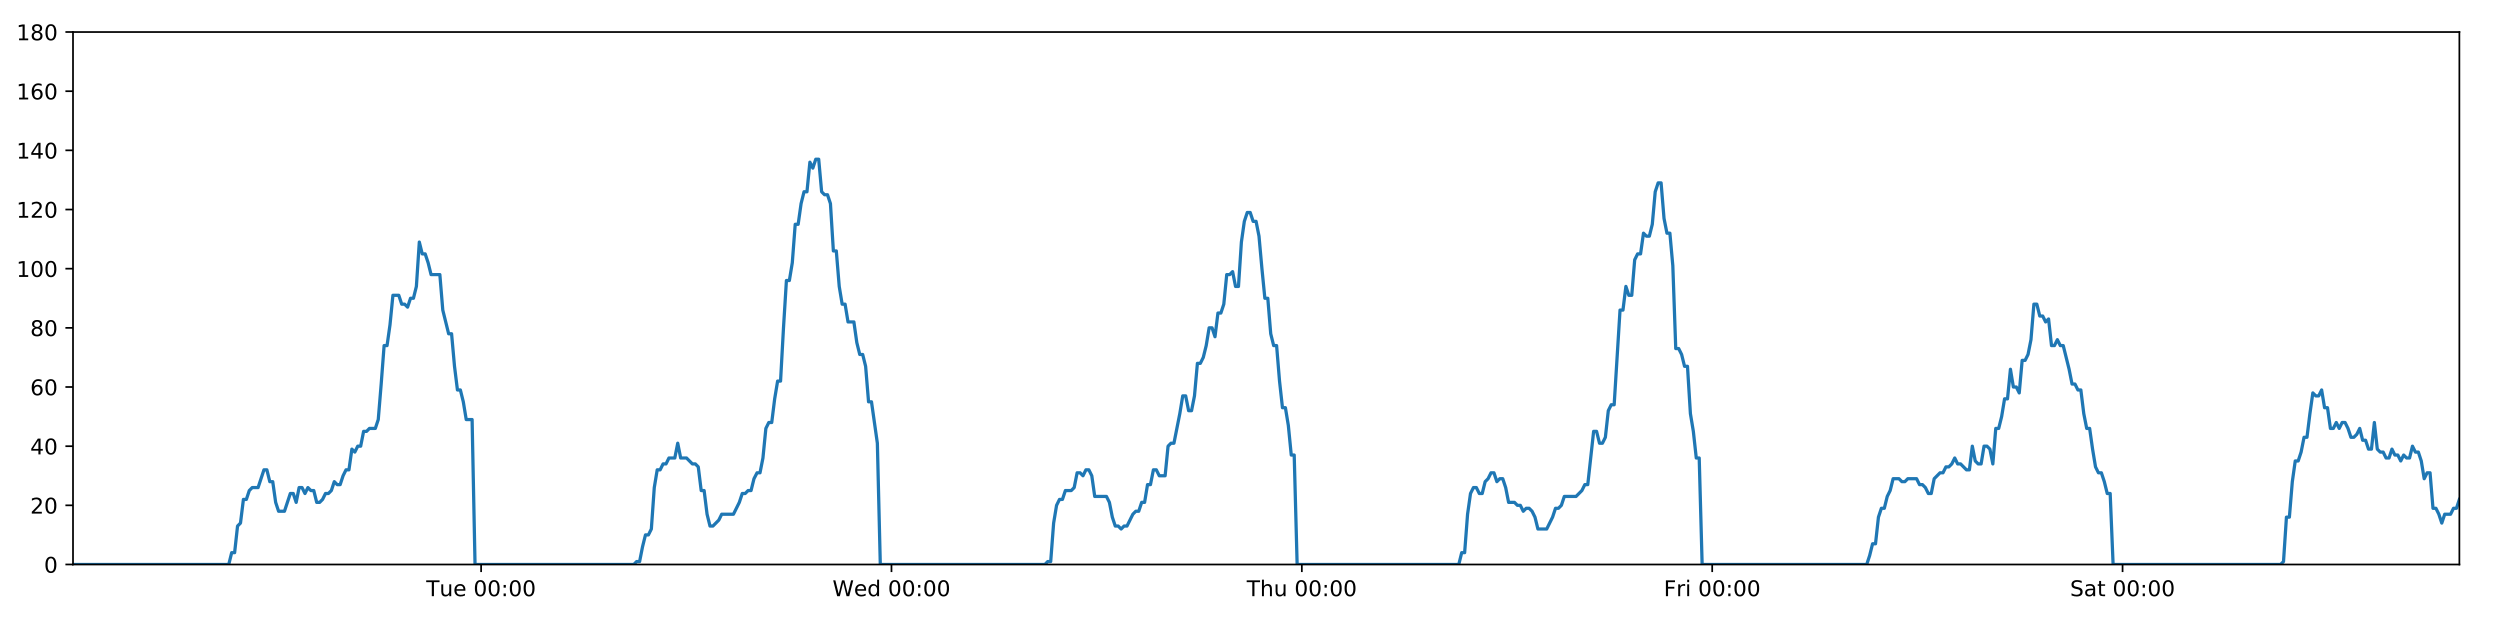
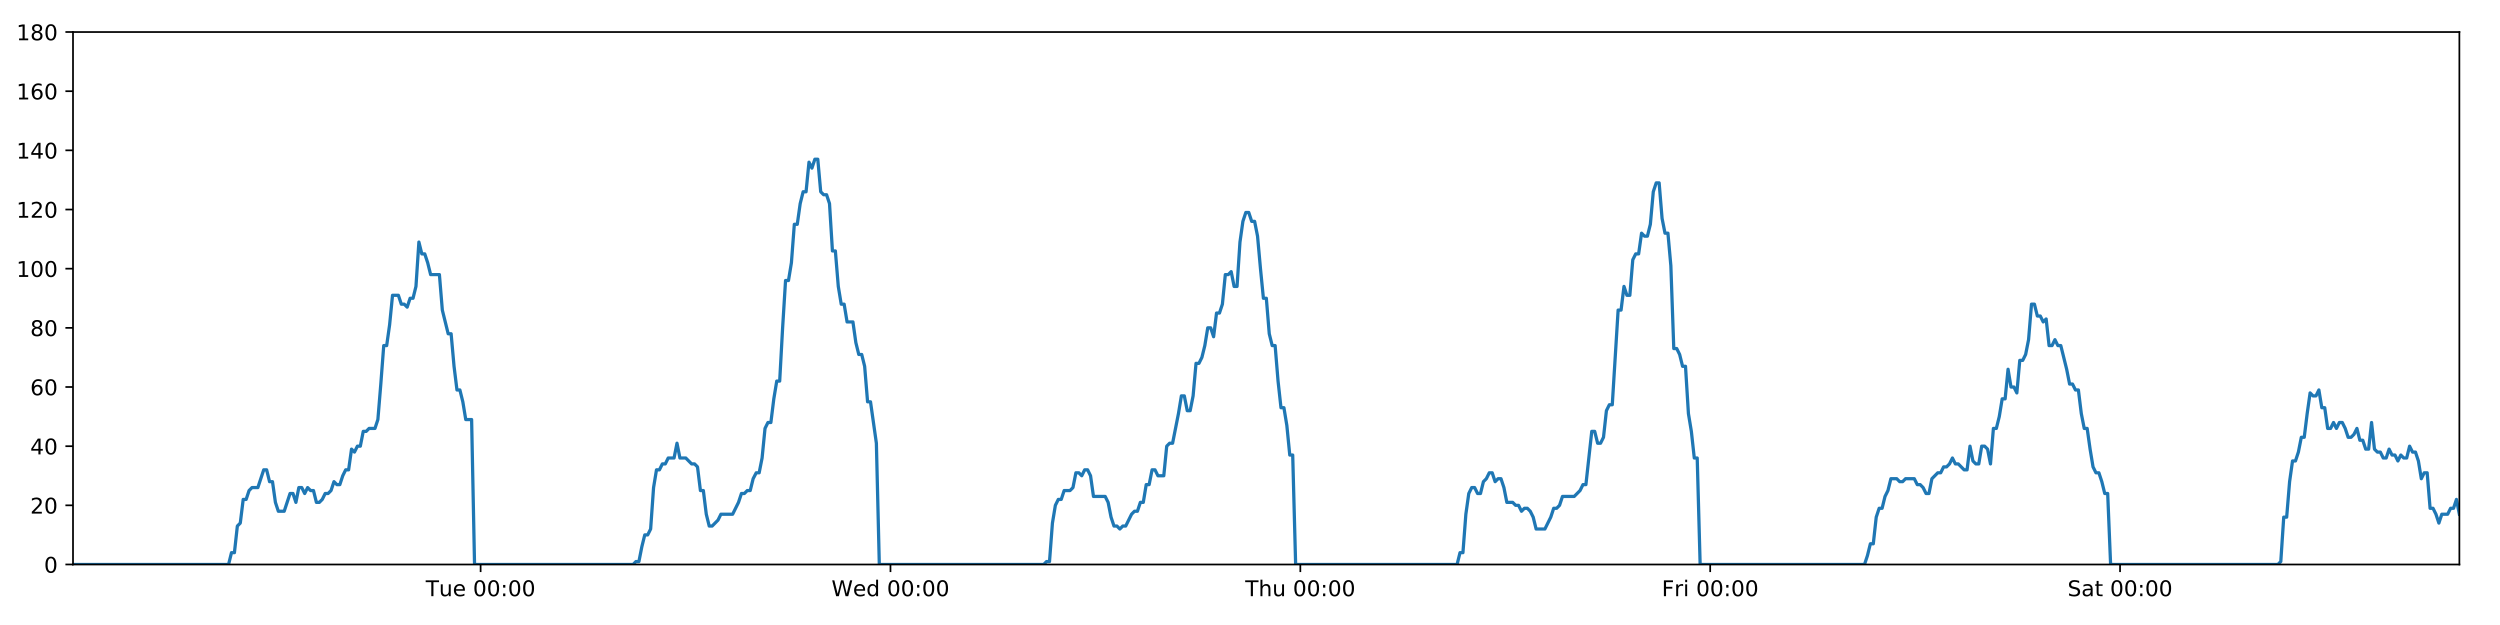
<svg xmlns="http://www.w3.org/2000/svg" xmlns:xlink="http://www.w3.org/1999/xlink" height="288pt" version="1.1" viewBox="0 0 1152 288" width="1152pt">
  <defs>
    <style type="text/css">
*{stroke-linecap:butt;stroke-linejoin:round;}
  </style>
  </defs>
  <g id="figure_1">
    <g id="patch_1">
      <path d="M 0 288  L 1152 288  L 1152 0  L 0 0  z " style="fill:#ffffff;" />
    </g>
    <g id="axes_1">
      <g id="patch_2">
        <path d="M 33.64 260.12  L 1133.28 260.12  L 1133.28 14.76  L 33.64 14.76  z " style="fill:#ffffff;" />
      </g>
      <g id="matplotlib.axis_1">
        <g id="xtick_1">
          <g id="line2d_1">
            <defs>
-               <path d="M 0 0  L 0 3.5  " id="ma8cadfa128" style="stroke:#000000;stroke-width:0.8;" />
-             </defs>
-             <g>
-               <use style="stroke:#000000;stroke-width:0.8;" x="221.697" xlink:href="#ma8cadfa128" y="260.12" />
+               <path d="M 0 0  L 0 3.5  " id="mba5a778d45" style="stroke:#000000;stroke-width:0.8;" />
+             </defs>
+             <g>
+               <use style="stroke:#000000;stroke-width:0.8;" x="221.467" xlink:href="#mba5a778d45" y="260.12" />
            </g>
          </g>
          <g id="text_1">
            <defs>
              <path d="M -0.297 72.906  L 61.375 72.906  L 61.375 64.594  L 35.5 64.594  L 35.5 0  L 25.594 0  L 25.594 64.594  L -0.297 64.594  z " id="DejaVuSans-84" />
              <path d="M 8.5 21.578  L 8.5 54.688  L 17.484 54.688  L 17.484 21.922  Q 17.484 14.156 20.5 10.266  Q 23.531 6.391 29.594 6.391  Q 36.859 6.391 41.078 11.031  Q 45.312 15.672 45.312 23.688  L 45.312 54.688  L 54.297 54.688  L 54.297 0  L 45.312 0  L 45.312 8.406  Q 42.047 3.422 37.719 1  Q 33.406 -1.422 27.688 -1.422  Q 18.266 -1.422 13.375 4.438  Q 8.5 10.297 8.5 21.578  z M 31.109 56  z " id="DejaVuSans-117" />
              <path d="M 56.203 29.594  L 56.203 25.203  L 14.891 25.203  Q 15.484 15.922 20.484 11.062  Q 25.484 6.203 34.422 6.203  Q 39.594 6.203 44.453 7.469  Q 49.312 8.734 54.109 11.281  L 54.109 2.781  Q 49.266 0.734 44.188 -0.344  Q 39.109 -1.422 33.891 -1.422  Q 20.797 -1.422 13.156 6.188  Q 5.516 13.812 5.516 26.812  Q 5.516 40.234 12.766 48.109  Q 20.016 56 32.328 56  Q 43.359 56 49.781 48.891  Q 56.203 41.797 56.203 29.594  z M 47.219 32.234  Q 47.125 39.594 43.094 43.984  Q 39.062 48.391 32.422 48.391  Q 24.906 48.391 20.391 44.141  Q 15.875 39.891 15.188 32.172  z " id="DejaVuSans-101" />
              <path id="DejaVuSans-32" />
              <path d="M 31.781 66.406  Q 24.172 66.406 20.328 58.906  Q 16.5 51.422 16.5 36.375  Q 16.5 21.391 20.328 13.891  Q 24.172 6.391 31.781 6.391  Q 39.453 6.391 43.281 13.891  Q 47.125 21.391 47.125 36.375  Q 47.125 51.422 43.281 58.906  Q 39.453 66.406 31.781 66.406  z M 31.781 74.219  Q 44.047 74.219 50.516 64.516  Q 56.984 54.828 56.984 36.375  Q 56.984 17.969 50.516 8.266  Q 44.047 -1.422 31.781 -1.422  Q 19.531 -1.422 13.062 8.266  Q 6.594 17.969 6.594 36.375  Q 6.594 54.828 13.062 64.516  Q 19.531 74.219 31.781 74.219  z " id="DejaVuSans-48" />
              <path d="M 11.719 12.406  L 22.016 12.406  L 22.016 0  L 11.719 0  z M 11.719 51.703  L 22.016 51.703  L 22.016 39.312  L 11.719 39.312  z " id="DejaVuSans-58" />
            </defs>
-             <g transform="translate(196.4113 274.7184)scale(0.1 -0.1)">
+             <g transform="translate(196.1808 274.7184)scale(0.1 -0.1)">
              <use xlink:href="#DejaVuSans-84" />
              <use x="60.85" xlink:href="#DejaVuSans-117" />
              <use x="124.229" xlink:href="#DejaVuSans-101" />
              <use x="185.752" xlink:href="#DejaVuSans-32" />
              <use x="217.539" xlink:href="#DejaVuSans-48" />
              <use x="281.162" xlink:href="#DejaVuSans-48" />
              <use x="344.785" xlink:href="#DejaVuSans-58" />
              <use x="378.477" xlink:href="#DejaVuSans-48" />
              <use x="442.1" xlink:href="#DejaVuSans-48" />
            </g>
          </g>
        </g>
        <g id="xtick_2">
          <g id="line2d_2">
            <g>
-               <use style="stroke:#000000;stroke-width:0.8;" x="410.792" xlink:href="#ma8cadfa128" y="260.12" />
+               <use style="stroke:#000000;stroke-width:0.8;" x="410.33" xlink:href="#mba5a778d45" y="260.12" />
            </g>
          </g>
          <g id="text_2">
            <defs>
              <path d="M 3.328 72.906  L 13.281 72.906  L 28.609 11.281  L 43.891 72.906  L 54.984 72.906  L 70.312 11.281  L 85.594 72.906  L 95.609 72.906  L 77.297 0  L 64.891 0  L 49.516 63.281  L 33.984 0  L 21.578 0  z " id="DejaVuSans-87" />
              <path d="M 45.406 46.391  L 45.406 75.984  L 54.391 75.984  L 54.391 0  L 45.406 0  L 45.406 8.203  Q 42.578 3.328 38.25 0.953  Q 33.938 -1.422 27.875 -1.422  Q 17.969 -1.422 11.734 6.484  Q 5.516 14.406 5.516 27.297  Q 5.516 40.188 11.734 48.094  Q 17.969 56 27.875 56  Q 33.938 56 38.25 53.625  Q 42.578 51.266 45.406 46.391  z M 14.797 27.297  Q 14.797 17.391 18.875 11.75  Q 22.953 6.109 30.078 6.109  Q 37.203 6.109 41.297 11.75  Q 45.406 17.391 45.406 27.297  Q 45.406 37.203 41.297 42.844  Q 37.203 48.484 30.078 48.484  Q 22.953 48.484 18.875 42.844  Q 14.797 37.203 14.797 27.297  z " id="DejaVuSans-100" />
            </defs>
-             <g transform="translate(383.6033 274.7184)scale(0.1 -0.1)">
+             <g transform="translate(383.141 274.7184)scale(0.1 -0.1)">
              <use xlink:href="#DejaVuSans-87" />
              <use x="98.799" xlink:href="#DejaVuSans-101" />
              <use x="160.322" xlink:href="#DejaVuSans-100" />
              <use x="223.799" xlink:href="#DejaVuSans-32" />
              <use x="255.586" xlink:href="#DejaVuSans-48" />
              <use x="319.209" xlink:href="#DejaVuSans-48" />
              <use x="382.832" xlink:href="#DejaVuSans-58" />
              <use x="416.523" xlink:href="#DejaVuSans-48" />
              <use x="480.146" xlink:href="#DejaVuSans-48" />
            </g>
          </g>
        </g>
        <g id="xtick_3">
          <g id="line2d_3">
            <g>
-               <use style="stroke:#000000;stroke-width:0.8;" x="599.887" xlink:href="#ma8cadfa128" y="260.12" />
+               <use style="stroke:#000000;stroke-width:0.8;" x="599.193" xlink:href="#mba5a778d45" y="260.12" />
            </g>
          </g>
          <g id="text_3">
            <defs>
              <path d="M 54.891 33.016  L 54.891 0  L 45.906 0  L 45.906 32.719  Q 45.906 40.484 42.875 44.328  Q 39.844 48.188 33.797 48.188  Q 26.516 48.188 22.312 43.547  Q 18.109 38.922 18.109 30.906  L 18.109 0  L 9.078 0  L 9.078 75.984  L 18.109 75.984  L 18.109 46.188  Q 21.344 51.125 25.703 53.562  Q 30.078 56 35.797 56  Q 45.219 56 50.047 50.172  Q 54.891 44.344 54.891 33.016  z " id="DejaVuSans-104" />
            </defs>
-             <g transform="translate(574.4976 274.7184)scale(0.1 -0.1)">
+             <g transform="translate(573.8035 274.7184)scale(0.1 -0.1)">
              <use xlink:href="#DejaVuSans-84" />
              <use x="61.084" xlink:href="#DejaVuSans-104" />
              <use x="124.463" xlink:href="#DejaVuSans-117" />
              <use x="187.842" xlink:href="#DejaVuSans-32" />
              <use x="219.629" xlink:href="#DejaVuSans-48" />
              <use x="283.252" xlink:href="#DejaVuSans-48" />
              <use x="346.875" xlink:href="#DejaVuSans-58" />
              <use x="380.566" xlink:href="#DejaVuSans-48" />
              <use x="444.189" xlink:href="#DejaVuSans-48" />
            </g>
          </g>
        </g>
        <g id="xtick_4">
          <g id="line2d_4">
            <g>
-               <use style="stroke:#000000;stroke-width:0.8;" x="788.983" xlink:href="#ma8cadfa128" y="260.12" />
+               <use style="stroke:#000000;stroke-width:0.8;" x="788.057" xlink:href="#mba5a778d45" y="260.12" />
            </g>
          </g>
          <g id="text_4">
            <defs>
              <path d="M 9.812 72.906  L 51.703 72.906  L 51.703 64.594  L 19.672 64.594  L 19.672 43.109  L 48.578 43.109  L 48.578 34.812  L 19.672 34.812  L 19.672 0  L 9.812 0  z " id="DejaVuSans-70" />
              <path d="M 41.109 46.297  Q 39.594 47.172 37.812 47.578  Q 36.031 48 33.891 48  Q 26.266 48 22.188 43.047  Q 18.109 38.094 18.109 28.812  L 18.109 0  L 9.078 0  L 9.078 54.688  L 18.109 54.688  L 18.109 46.188  Q 20.953 51.172 25.484 53.578  Q 30.031 56 36.531 56  Q 37.453 56 38.578 55.875  Q 39.703 55.766 41.062 55.516  z " id="DejaVuSans-114" />
              <path d="M 9.422 54.688  L 18.406 54.688  L 18.406 0  L 9.422 0  z M 9.422 75.984  L 18.406 75.984  L 18.406 64.594  L 9.422 64.594  z " id="DejaVuSans-105" />
            </defs>
-             <g transform="translate(766.6692 274.7184)scale(0.1 -0.1)">
+             <g transform="translate(765.7434 274.7184)scale(0.1 -0.1)">
              <use xlink:href="#DejaVuSans-70" />
              <use x="57.41" xlink:href="#DejaVuSans-114" />
              <use x="98.523" xlink:href="#DejaVuSans-105" />
              <use x="126.307" xlink:href="#DejaVuSans-32" />
              <use x="158.094" xlink:href="#DejaVuSans-48" />
              <use x="221.717" xlink:href="#DejaVuSans-48" />
              <use x="285.34" xlink:href="#DejaVuSans-58" />
              <use x="319.031" xlink:href="#DejaVuSans-48" />
              <use x="382.654" xlink:href="#DejaVuSans-48" />
            </g>
          </g>
        </g>
        <g id="xtick_5">
          <g id="line2d_5">
            <g>
-               <use style="stroke:#000000;stroke-width:0.8;" x="978.078" xlink:href="#ma8cadfa128" y="260.12" />
+               <use style="stroke:#000000;stroke-width:0.8;" x="976.92" xlink:href="#mba5a778d45" y="260.12" />
            </g>
          </g>
          <g id="text_5">
            <defs>
              <path d="M 53.516 70.516  L 53.516 60.891  Q 47.906 63.578 42.922 64.891  Q 37.938 66.219 33.297 66.219  Q 25.25 66.219 20.875 63.094  Q 16.5 59.969 16.5 54.203  Q 16.5 49.359 19.406 46.891  Q 22.312 44.438 30.422 42.922  L 36.375 41.703  Q 47.406 39.594 52.656 34.297  Q 57.906 29 57.906 20.125  Q 57.906 9.516 50.797 4.047  Q 43.703 -1.422 29.984 -1.422  Q 24.812 -1.422 18.969 -0.25  Q 13.141 0.922 6.891 3.219  L 6.891 13.375  Q 12.891 10.016 18.656 8.297  Q 24.422 6.594 29.984 6.594  Q 38.422 6.594 43.016 9.906  Q 47.609 13.234 47.609 19.391  Q 47.609 24.75 44.312 27.781  Q 41.016 30.812 33.5 32.328  L 27.484 33.5  Q 16.453 35.688 11.516 40.375  Q 6.594 45.062 6.594 53.422  Q 6.594 63.094 13.406 68.656  Q 20.219 74.219 32.172 74.219  Q 37.312 74.219 42.625 73.281  Q 47.953 72.359 53.516 70.516  z " id="DejaVuSans-83" />
              <path d="M 34.281 27.484  Q 23.391 27.484 19.188 25  Q 14.984 22.516 14.984 16.5  Q 14.984 11.719 18.141 8.906  Q 21.297 6.109 26.703 6.109  Q 34.188 6.109 38.703 11.406  Q 43.219 16.703 43.219 25.484  L 43.219 27.484  z M 52.203 31.203  L 52.203 0  L 43.219 0  L 43.219 8.297  Q 40.141 3.328 35.547 0.953  Q 30.953 -1.422 24.312 -1.422  Q 15.922 -1.422 10.953 3.297  Q 6 8.016 6 15.922  Q 6 25.141 12.172 29.828  Q 18.359 34.516 30.609 34.516  L 43.219 34.516  L 43.219 35.406  Q 43.219 41.609 39.141 45  Q 35.062 48.391 27.688 48.391  Q 23 48.391 18.547 47.266  Q 14.109 46.141 10.016 43.891  L 10.016 52.203  Q 14.938 54.109 19.578 55.047  Q 24.219 56 28.609 56  Q 40.484 56 46.344 49.844  Q 52.203 43.703 52.203 31.203  z " id="DejaVuSans-97" />
              <path d="M 18.312 70.219  L 18.312 54.688  L 36.812 54.688  L 36.812 47.703  L 18.312 47.703  L 18.312 18.016  Q 18.312 11.328 20.141 9.422  Q 21.969 7.516 27.594 7.516  L 36.812 7.516  L 36.812 0  L 27.594 0  Q 17.188 0 13.234 3.875  Q 9.281 7.766 9.281 18.016  L 9.281 47.703  L 2.688 47.703  L 2.688 54.688  L 9.281 54.688  L 9.281 70.219  z " id="DejaVuSans-116" />
            </defs>
-             <g transform="translate(953.8807 274.7184)scale(0.1 -0.1)">
+             <g transform="translate(952.7231 274.7184)scale(0.1 -0.1)">
              <use xlink:href="#DejaVuSans-83" />
              <use x="63.477" xlink:href="#DejaVuSans-97" />
              <use x="124.756" xlink:href="#DejaVuSans-116" />
              <use x="163.965" xlink:href="#DejaVuSans-32" />
              <use x="195.752" xlink:href="#DejaVuSans-48" />
              <use x="259.375" xlink:href="#DejaVuSans-48" />
              <use x="322.998" xlink:href="#DejaVuSans-58" />
              <use x="356.689" xlink:href="#DejaVuSans-48" />
              <use x="420.312" xlink:href="#DejaVuSans-48" />
            </g>
          </g>
        </g>
      </g>
      <g id="matplotlib.axis_2">
        <g id="ytick_1">
          <g id="line2d_6">
            <defs>
-               <path d="M 0 0  L -3.5 0  " id="m685b042a64" style="stroke:#000000;stroke-width:0.8;" />
-             </defs>
-             <g>
-               <use style="stroke:#000000;stroke-width:0.8;" x="33.64" xlink:href="#m685b042a64" y="260.12" />
+               <path d="M 0 0  L -3.5 0  " id="m0530fbfa2e" style="stroke:#000000;stroke-width:0.8;" />
+             </defs>
+             <g>
+               <use style="stroke:#000000;stroke-width:0.8;" x="33.64" xlink:href="#m0530fbfa2e" y="260.12" />
            </g>
          </g>
          <g id="text_6">
            <g transform="translate(20.2775 263.9192)scale(0.1 -0.1)">
              <use xlink:href="#DejaVuSans-48" />
            </g>
          </g>
        </g>
        <g id="ytick_2">
          <g id="line2d_7">
            <g>
-               <use style="stroke:#000000;stroke-width:0.8;" x="33.64" xlink:href="#m685b042a64" y="232.858" />
+               <use style="stroke:#000000;stroke-width:0.8;" x="33.64" xlink:href="#m0530fbfa2e" y="232.858" />
            </g>
          </g>
          <g id="text_7">
            <defs>
              <path d="M 19.188 8.297  L 53.609 8.297  L 53.609 0  L 7.328 0  L 7.328 8.297  Q 12.938 14.109 22.625 23.891  Q 32.328 33.688 34.812 36.531  Q 39.547 41.844 41.422 45.531  Q 43.312 49.219 43.312 52.781  Q 43.312 58.594 39.234 62.25  Q 35.156 65.922 28.609 65.922  Q 23.969 65.922 18.812 64.312  Q 13.672 62.703 7.812 59.422  L 7.812 69.391  Q 13.766 71.781 18.938 73  Q 24.125 74.219 28.422 74.219  Q 39.75 74.219 46.484 68.547  Q 53.219 62.891 53.219 53.422  Q 53.219 48.922 51.531 44.891  Q 49.859 40.875 45.406 35.406  Q 44.188 33.984 37.641 27.219  Q 31.109 20.453 19.188 8.297  z " id="DejaVuSans-50" />
            </defs>
            <g transform="translate(13.915 236.657)scale(0.1 -0.1)">
              <use xlink:href="#DejaVuSans-50" />
              <use x="63.623" xlink:href="#DejaVuSans-48" />
            </g>
          </g>
        </g>
        <g id="ytick_3">
          <g id="line2d_8">
            <g>
-               <use style="stroke:#000000;stroke-width:0.8;" x="33.64" xlink:href="#m685b042a64" y="205.596" />
+               <use style="stroke:#000000;stroke-width:0.8;" x="33.64" xlink:href="#m0530fbfa2e" y="205.596" />
            </g>
          </g>
          <g id="text_8">
            <defs>
              <path d="M 37.797 64.312  L 12.891 25.391  L 37.797 25.391  z M 35.203 72.906  L 47.609 72.906  L 47.609 25.391  L 58.016 25.391  L 58.016 17.188  L 47.609 17.188  L 47.609 0  L 37.797 0  L 37.797 17.188  L 4.891 17.188  L 4.891 26.703  z " id="DejaVuSans-52" />
            </defs>
            <g transform="translate(13.915 209.3948)scale(0.1 -0.1)">
              <use xlink:href="#DejaVuSans-52" />
              <use x="63.623" xlink:href="#DejaVuSans-48" />
            </g>
          </g>
        </g>
        <g id="ytick_4">
          <g id="line2d_9">
            <g>
-               <use style="stroke:#000000;stroke-width:0.8;" x="33.64" xlink:href="#m685b042a64" y="178.333" />
+               <use style="stroke:#000000;stroke-width:0.8;" x="33.64" xlink:href="#m0530fbfa2e" y="178.333" />
            </g>
          </g>
          <g id="text_9">
            <defs>
              <path d="M 33.016 40.375  Q 26.375 40.375 22.484 35.828  Q 18.609 31.297 18.609 23.391  Q 18.609 15.531 22.484 10.953  Q 26.375 6.391 33.016 6.391  Q 39.656 6.391 43.531 10.953  Q 47.406 15.531 47.406 23.391  Q 47.406 31.297 43.531 35.828  Q 39.656 40.375 33.016 40.375  z M 52.594 71.297  L 52.594 62.312  Q 48.875 64.062 45.094 64.984  Q 41.312 65.922 37.594 65.922  Q 27.828 65.922 22.672 59.328  Q 17.531 52.734 16.797 39.406  Q 19.672 43.656 24.016 45.922  Q 28.375 48.188 33.594 48.188  Q 44.578 48.188 50.953 41.516  Q 57.328 34.859 57.328 23.391  Q 57.328 12.156 50.688 5.359  Q 44.047 -1.422 33.016 -1.422  Q 20.359 -1.422 13.672 8.266  Q 6.984 17.969 6.984 36.375  Q 6.984 53.656 15.188 63.938  Q 23.391 74.219 37.203 74.219  Q 40.922 74.219 44.703 73.484  Q 48.484 72.75 52.594 71.297  z " id="DejaVuSans-54" />
            </defs>
            <g transform="translate(13.915 182.1326)scale(0.1 -0.1)">
              <use xlink:href="#DejaVuSans-54" />
              <use x="63.623" xlink:href="#DejaVuSans-48" />
            </g>
          </g>
        </g>
        <g id="ytick_5">
          <g id="line2d_10">
            <g>
-               <use style="stroke:#000000;stroke-width:0.8;" x="33.64" xlink:href="#m685b042a64" y="151.071" />
+               <use style="stroke:#000000;stroke-width:0.8;" x="33.64" xlink:href="#m0530fbfa2e" y="151.071" />
            </g>
          </g>
          <g id="text_10">
            <defs>
              <path d="M 31.781 34.625  Q 24.75 34.625 20.719 30.859  Q 16.703 27.094 16.703 20.516  Q 16.703 13.922 20.719 10.156  Q 24.75 6.391 31.781 6.391  Q 38.812 6.391 42.859 10.172  Q 46.922 13.969 46.922 20.516  Q 46.922 27.094 42.891 30.859  Q 38.875 34.625 31.781 34.625  z M 21.922 38.812  Q 15.578 40.375 12.031 44.719  Q 8.5 49.078 8.5 55.328  Q 8.5 64.062 14.719 69.141  Q 20.953 74.219 31.781 74.219  Q 42.672 74.219 48.875 69.141  Q 55.078 64.062 55.078 55.328  Q 55.078 49.078 51.531 44.719  Q 48 40.375 41.703 38.812  Q 48.828 37.156 52.797 32.312  Q 56.781 27.484 56.781 20.516  Q 56.781 9.906 50.312 4.234  Q 43.844 -1.422 31.781 -1.422  Q 19.734 -1.422 13.25 4.234  Q 6.781 9.906 6.781 20.516  Q 6.781 27.484 10.781 32.312  Q 14.797 37.156 21.922 38.812  z M 18.312 54.391  Q 18.312 48.734 21.844 45.562  Q 25.391 42.391 31.781 42.391  Q 38.141 42.391 41.719 45.562  Q 45.312 48.734 45.312 54.391  Q 45.312 60.062 41.719 63.234  Q 38.141 66.406 31.781 66.406  Q 25.391 66.406 21.844 63.234  Q 18.312 60.062 18.312 54.391  z " id="DejaVuSans-56" />
            </defs>
            <g transform="translate(13.915 154.8703)scale(0.1 -0.1)">
              <use xlink:href="#DejaVuSans-56" />
              <use x="63.623" xlink:href="#DejaVuSans-48" />
            </g>
          </g>
        </g>
        <g id="ytick_6">
          <g id="line2d_11">
            <g>
-               <use style="stroke:#000000;stroke-width:0.8;" x="33.64" xlink:href="#m685b042a64" y="123.809" />
+               <use style="stroke:#000000;stroke-width:0.8;" x="33.64" xlink:href="#m0530fbfa2e" y="123.809" />
            </g>
          </g>
          <g id="text_11">
            <defs>
              <path d="M 12.406 8.297  L 28.516 8.297  L 28.516 63.922  L 10.984 60.406  L 10.984 69.391  L 28.422 72.906  L 38.281 72.906  L 38.281 8.297  L 54.391 8.297  L 54.391 0  L 12.406 0  z " id="DejaVuSans-49" />
            </defs>
            <g transform="translate(7.5525 127.6081)scale(0.1 -0.1)">
              <use xlink:href="#DejaVuSans-49" />
              <use x="63.623" xlink:href="#DejaVuSans-48" />
              <use x="127.246" xlink:href="#DejaVuSans-48" />
            </g>
          </g>
        </g>
        <g id="ytick_7">
          <g id="line2d_12">
            <g>
-               <use style="stroke:#000000;stroke-width:0.8;" x="33.64" xlink:href="#m685b042a64" y="96.547" />
+               <use style="stroke:#000000;stroke-width:0.8;" x="33.64" xlink:href="#m0530fbfa2e" y="96.547" />
            </g>
          </g>
          <g id="text_12">
            <g transform="translate(7.5525 100.3459)scale(0.1 -0.1)">
              <use xlink:href="#DejaVuSans-49" />
              <use x="63.623" xlink:href="#DejaVuSans-50" />
              <use x="127.246" xlink:href="#DejaVuSans-48" />
            </g>
          </g>
        </g>
        <g id="ytick_8">
          <g id="line2d_13">
            <g>
-               <use style="stroke:#000000;stroke-width:0.8;" x="33.64" xlink:href="#m685b042a64" y="69.284" />
+               <use style="stroke:#000000;stroke-width:0.8;" x="33.64" xlink:href="#m0530fbfa2e" y="69.284" />
            </g>
          </g>
          <g id="text_13">
            <g transform="translate(7.5525 73.08366)scale(0.1 -0.1)">
              <use xlink:href="#DejaVuSans-49" />
              <use x="63.623" xlink:href="#DejaVuSans-52" />
              <use x="127.246" xlink:href="#DejaVuSans-48" />
            </g>
          </g>
        </g>
        <g id="ytick_9">
          <g id="line2d_14">
            <g>
-               <use style="stroke:#000000;stroke-width:0.8;" x="33.64" xlink:href="#m685b042a64" y="42.022" />
+               <use style="stroke:#000000;stroke-width:0.8;" x="33.64" xlink:href="#m0530fbfa2e" y="42.022" />
            </g>
          </g>
          <g id="text_14">
            <g transform="translate(7.5525 45.82144)scale(0.1 -0.1)">
              <use xlink:href="#DejaVuSans-49" />
              <use x="63.623" xlink:href="#DejaVuSans-54" />
              <use x="127.246" xlink:href="#DejaVuSans-48" />
            </g>
          </g>
        </g>
        <g id="ytick_10">
          <g id="line2d_15">
            <g>
-               <use style="stroke:#000000;stroke-width:0.8;" x="33.64" xlink:href="#m685b042a64" y="14.76" />
+               <use style="stroke:#000000;stroke-width:0.8;" x="33.64" xlink:href="#m0530fbfa2e" y="14.76" />
            </g>
          </g>
          <g id="text_15">
            <g transform="translate(7.5525 18.55922)scale(0.1 -0.1)">
              <use xlink:href="#DejaVuSans-49" />
              <use x="63.623" xlink:href="#DejaVuSans-56" />
              <use x="127.246" xlink:href="#DejaVuSans-48" />
            </g>
          </g>
        </g>
      </g>
      <g id="line2d_16">
-         <path clip-path="url(#peecb499584)" d="M 33.64 260.12  L 105.409 260.12  L 106.76 254.668  L 108.111 254.668  L 109.464 242.4  L 110.814 241.036  L 112.164 230.132  L 113.518 230.132  L 114.873 226.042  L 116.223 224.679  L 118.924 224.679  L 121.624 216.5  L 122.974 216.5  L 124.324 221.953  L 125.674 221.953  L 127.024 231.495  L 128.375 235.584  L 131.076 235.584  L 133.779 227.405  L 135.129 227.405  L 136.479 231.495  L 137.83 224.679  L 139.179 224.679  L 140.529 227.405  L 141.884 224.679  L 143.235 226.042  L 144.586 226.042  L 145.936 231.495  L 147.286 231.495  L 148.636 230.132  L 149.985 227.405  L 151.335 227.405  L 152.687 226.042  L 154.039 221.953  L 155.39 223.316  L 156.743 223.316  L 158.094 219.227  L 159.444 216.5  L 160.794 216.5  L 162.145 206.959  L 163.495 208.322  L 164.846 205.596  L 166.197 205.596  L 167.547 198.78  L 168.898 198.78  L 170.248 197.417  L 172.95 197.417  L 174.3 193.328  L 175.65 176.97  L 177 159.25  L 178.352 159.25  L 179.705 149.708  L 181.057 136.077  L 183.76 136.077  L 185.111 140.166  L 186.461 140.166  L 187.813 141.529  L 189.164 137.44  L 190.514 137.44  L 191.867 131.988  L 193.222 111.541  L 194.573 116.993  L 195.926 116.993  L 197.278 121.083  L 198.632 126.535  L 202.683 126.535  L 204.033 142.892  L 206.733 153.797  L 208.086 153.797  L 209.436 168.792  L 210.787 179.696  L 212.137 179.696  L 213.488 185.149  L 214.839 193.328  L 217.543 193.328  L 218.894 260.12  L 292.046 260.12  L 293.375 258.757  L 294.729 258.757  L 296.08 251.941  L 297.43 246.489  L 298.783 246.489  L 300.139 243.763  L 301.49 224.679  L 302.842 216.5  L 304.193 216.5  L 305.544 213.774  L 306.894 213.774  L 308.245 211.048  L 310.947 211.048  L 312.299 204.232  L 313.65 211.048  L 316.351 211.048  L 319.054 213.774  L 320.408 213.774  L 321.759 215.137  L 323.11 226.042  L 324.461 226.042  L 325.812 236.947  L 327.164 242.4  L 328.514 242.4  L 331.215 239.673  L 332.567 236.947  L 337.974 236.947  L 340.678 231.495  L 342.03 227.405  L 343.381 227.405  L 344.733 226.042  L 346.083 226.042  L 347.434 220.59  L 348.855 217.864  L 350.208 217.864  L 351.559 211.048  L 352.91 197.417  L 354.261 194.691  L 355.614 194.691  L 356.969 183.786  L 358.324 175.607  L 359.677 175.607  L 361.031 151.071  L 362.384 129.261  L 363.736 129.261  L 365.087 121.083  L 366.437 103.362  L 367.788 103.362  L 369.14 93.82  L 370.496 88.368  L 371.847 88.368  L 373.197 74.737  L 374.55 77.463  L 375.905 73.374  L 377.255 73.374  L 378.607 88.368  L 379.959 89.731  L 381.31 89.731  L 382.663 93.82  L 384.014 115.63  L 385.366 115.63  L 386.717 131.988  L 388.067 140.166  L 389.418 140.166  L 390.768 148.345  L 393.468 148.345  L 394.821 157.887  L 396.172 163.339  L 397.525 163.339  L 398.875 168.792  L 400.228 185.149  L 401.578 185.149  L 404.288 204.232  L 405.641 260.12  L 481.481 260.12  L 482.81 258.757  L 484.161 258.757  L 485.513 241.036  L 486.866 232.858  L 488.218 230.132  L 489.569 230.132  L 490.927 226.042  L 493.631 226.042  L 494.985 224.679  L 496.337 217.864  L 497.688 217.864  L 499.039 219.227  L 500.393 216.5  L 501.746 216.5  L 503.097 219.227  L 504.448 228.768  L 509.86 228.768  L 511.211 231.495  L 512.561 238.31  L 513.914 242.4  L 515.268 242.4  L 516.619 243.763  L 517.972 242.4  L 519.322 242.4  L 522.026 236.947  L 523.377 235.584  L 524.727 235.584  L 526.079 231.495  L 527.43 231.495  L 528.781 223.316  L 530.132 223.316  L 531.483 216.5  L 532.834 216.5  L 534.187 219.227  L 536.888 219.227  L 538.241 205.596  L 539.594 204.232  L 540.949 204.232  L 543.655 190.601  L 545.005 182.423  L 546.362 182.423  L 547.713 189.238  L 549.063 189.238  L 550.413 182.423  L 551.764 167.428  L 553.115 167.428  L 554.47 164.702  L 555.82 159.25  L 557.171 151.071  L 558.521 151.071  L 559.871 155.16  L 561.224 144.256  L 562.576 144.256  L 563.928 140.166  L 565.279 126.535  L 566.632 126.535  L 567.983 125.172  L 569.336 131.988  L 570.686 131.988  L 572.037 111.541  L 573.388 101.999  L 574.74 97.91  L 576.091 97.91  L 577.441 101.999  L 578.792 101.999  L 580.144 108.815  L 581.497 123.809  L 582.847 137.44  L 584.199 137.44  L 585.551 153.797  L 586.905 159.25  L 588.255 159.25  L 589.606 175.607  L 590.959 187.875  L 592.313 187.875  L 593.663 196.054  L 595.014 209.685  L 596.367 209.685  L 597.72 260.12  L 672.204 260.12  L 673.555 254.668  L 674.905 254.668  L 676.256 236.947  L 677.607 227.405  L 678.957 224.679  L 680.307 224.679  L 681.658 227.405  L 683.008 227.405  L 684.357 221.953  L 685.708 220.59  L 687.061 217.864  L 688.412 217.864  L 689.763 221.953  L 691.113 220.59  L 692.464 220.59  L 693.813 224.679  L 695.163 231.495  L 697.869 231.495  L 699.22 232.858  L 700.57 232.858  L 701.921 235.584  L 703.272 234.221  L 704.622 234.221  L 705.972 235.584  L 707.322 238.31  L 708.673 243.763  L 712.723 243.763  L 715.425 238.31  L 716.778 234.221  L 718.129 234.221  L 719.479 232.858  L 720.83 228.768  L 726.236 228.768  L 728.939 226.042  L 730.29 223.316  L 731.641 223.316  L 734.345 198.78  L 735.697 198.78  L 737.049 204.232  L 738.401 204.232  L 739.754 201.506  L 741.105 189.238  L 742.456 186.512  L 743.806 186.512  L 746.508 142.892  L 747.86 142.892  L 749.211 131.988  L 750.563 136.077  L 751.914 136.077  L 753.265 119.72  L 754.616 116.993  L 755.967 116.993  L 757.318 107.452  L 758.671 108.815  L 760.022 108.815  L 761.373 103.362  L 762.724 88.368  L 764.077 84.279  L 765.429 84.279  L 766.78 100.636  L 768.131 107.452  L 769.482 107.452  L 770.833 122.446  L 772.184 160.613  L 773.535 160.613  L 774.887 163.339  L 776.238 168.792  L 777.589 168.792  L 778.94 190.601  L 780.291 198.78  L 781.643 211.048  L 782.994 211.048  L 784.345 260.12  L 860.178 260.12  L 861.529 256.031  L 862.881 250.578  L 864.232 250.578  L 865.584 238.31  L 866.937 234.221  L 868.291 234.221  L 869.642 228.768  L 870.993 226.042  L 872.346 220.59  L 875.053 220.59  L 876.407 221.953  L 877.757 221.953  L 879.107 220.59  L 883.162 220.59  L 884.512 223.316  L 885.863 223.316  L 887.215 224.679  L 888.566 227.405  L 889.919 227.405  L 891.27 220.59  L 893.974 217.864  L 895.327 217.864  L 896.682 215.137  L 898.037 215.137  L 899.39 213.774  L 900.741 211.048  L 902.093 213.774  L 903.444 213.774  L 906.145 216.5  L 907.495 216.5  L 908.845 205.596  L 910.195 212.411  L 911.545 213.774  L 912.895 213.774  L 914.245 205.596  L 915.598 205.596  L 916.948 206.959  L 918.298 213.774  L 919.648 197.417  L 921 197.417  L 922.353 191.964  L 923.703 183.786  L 925.057 183.786  L 926.407 170.155  L 927.757 178.333  L 929.111 178.333  L 930.461 181.06  L 931.812 166.065  L 933.162 166.065  L 934.516 163.339  L 935.869 156.524  L 937.221 140.166  L 938.572 140.166  L 939.922 145.619  L 941.276 145.619  L 942.627 148.345  L 943.981 146.982  L 945.334 159.25  L 946.687 159.25  L 948.038 156.524  L 949.391 159.25  L 950.741 159.25  L 953.446 170.155  L 954.797 176.97  L 956.149 176.97  L 957.5 179.696  L 958.852 179.696  L 960.202 190.601  L 961.552 197.417  L 962.905 197.417  L 964.256 206.959  L 965.61 215.137  L 966.961 217.864  L 968.314 217.864  L 969.666 221.953  L 971.016 227.405  L 972.369 227.405  L 973.719 260.12  L 1050.89 260.12  L 1052.241 258.757  L 1053.593 238.31  L 1054.946 238.31  L 1056.299 221.953  L 1057.649 212.411  L 1059.002 212.411  L 1060.351 208.322  L 1061.704 201.506  L 1063.054 201.506  L 1064.406 190.601  L 1065.759 181.06  L 1067.11 182.423  L 1068.46 182.423  L 1069.81 179.696  L 1071.159 187.875  L 1072.51 187.875  L 1073.859 197.417  L 1075.21 197.417  L 1076.559 194.691  L 1077.909 197.417  L 1079.259 194.691  L 1080.609 194.691  L 1081.959 197.417  L 1083.309 201.506  L 1084.658 201.506  L 1086.008 200.143  L 1087.361 197.417  L 1088.711 202.869  L 1090.061 202.869  L 1091.41 206.959  L 1092.76 206.959  L 1094.109 194.691  L 1095.459 206.959  L 1096.81 208.322  L 1098.16 208.322  L 1099.509 211.048  L 1100.859 211.048  L 1102.208 206.959  L 1103.561 209.685  L 1104.91 209.685  L 1106.263 212.411  L 1107.614 209.685  L 1108.964 211.048  L 1110.316 211.048  L 1111.666 205.596  L 1113.02 208.322  L 1114.37 208.322  L 1115.719 212.411  L 1117.069 220.59  L 1118.419 217.864  L 1119.768 217.864  L 1121.121 234.221  L 1122.47 234.221  L 1123.82 236.947  L 1125.173 241.036  L 1126.523 236.947  L 1129.228 236.947  L 1130.579 234.221  L 1131.93 234.221  L 1133.28 230.132  L 1133.28 230.132  " style="fill:none;stroke:#1f77b4;stroke-linecap:square;stroke-width:1.5;" />
+         <path clip-path="url(#p0f505f300b)" d="M 33.64 260.12  L 105.321 260.12  L 106.67 254.668  L 108.019 254.668  L 109.371 242.4  L 110.719 241.036  L 112.067 230.132  L 113.42 230.132  L 114.773 226.042  L 116.122 224.679  L 118.82 224.679  L 121.516 216.5  L 122.864 216.5  L 124.213 221.953  L 125.562 221.953  L 126.909 231.495  L 128.259 235.584  L 130.956 235.584  L 133.656 227.405  L 135.004 227.405  L 136.353 231.495  L 137.702 224.679  L 139.05 224.679  L 140.398 227.405  L 141.752 224.679  L 143.101 226.042  L 144.45 226.042  L 145.798 231.495  L 147.147 231.495  L 148.495 230.132  L 149.842 227.405  L 151.191 227.405  L 152.541 226.042  L 153.891 221.953  L 155.241 223.316  L 156.592 223.316  L 157.941 219.227  L 159.29 216.5  L 160.638 216.5  L 161.987 206.959  L 163.336 208.322  L 164.685 205.596  L 166.035 205.596  L 167.383 198.78  L 168.732 198.78  L 170.08 197.417  L 172.779 197.417  L 174.127 193.328  L 175.476 176.97  L 176.824 159.25  L 178.174 159.25  L 179.526 149.708  L 180.876 136.077  L 183.576 136.077  L 184.925 140.166  L 186.273 140.166  L 187.624 141.529  L 188.973 137.44  L 190.322 137.44  L 191.673 131.988  L 193.027 111.541  L 194.376 116.993  L 195.727 116.993  L 197.077 121.083  L 198.43 126.535  L 202.476 126.535  L 203.825 142.892  L 206.521 153.797  L 207.872 153.797  L 209.22 168.792  L 210.57 179.696  L 211.919 179.696  L 213.268 185.149  L 214.617 193.328  L 217.317 193.328  L 218.667 260.12  L 291.73 260.12  L 293.057 258.757  L 294.409 258.757  L 295.758 251.941  L 297.106 246.489  L 298.458 246.489  L 299.812 243.763  L 301.162 224.679  L 302.512 216.5  L 303.861 216.5  L 305.21 213.774  L 306.559 213.774  L 307.909 211.048  L 310.607 211.048  L 311.957 204.232  L 313.307 211.048  L 316.004 211.048  L 318.704 213.774  L 320.056 213.774  L 321.406 215.137  L 322.755 226.042  L 324.104 226.042  L 325.453 236.947  L 326.804 242.4  L 328.152 242.4  L 330.85 239.673  L 332.2 236.947  L 337.601 236.947  L 340.301 231.495  L 341.652 227.405  L 343.002 227.405  L 344.352 226.042  L 345.7 226.042  L 347.049 220.59  L 348.469 217.864  L 349.82 217.864  L 351.17 211.048  L 352.519 197.417  L 353.868 194.691  L 355.22 194.691  L 356.573 183.786  L 357.926 175.607  L 359.278 175.607  L 360.629 151.071  L 361.981 129.261  L 363.331 129.261  L 364.68 121.083  L 366.029 103.362  L 367.378 103.362  L 368.728 93.82  L 370.083 88.368  L 371.432 88.368  L 372.781 74.737  L 374.132 77.463  L 375.485 73.374  L 376.834 73.374  L 378.184 88.368  L 379.535 89.731  L 380.884 89.731  L 382.235 93.82  L 383.585 115.63  L 384.935 115.63  L 386.284 131.988  L 387.633 140.166  L 388.982 140.166  L 390.331 148.345  L 393.027 148.345  L 394.378 157.887  L 395.727 163.339  L 397.079 163.339  L 398.427 168.792  L 399.778 185.149  L 401.127 185.149  L 403.834 204.232  L 405.185 260.12  L 480.932 260.12  L 482.26 258.757  L 483.609 258.757  L 484.959 241.036  L 486.311 232.858  L 487.661 230.132  L 489.01 230.132  L 490.366 226.042  L 493.067 226.042  L 494.419 224.679  L 495.769 217.864  L 497.119 217.864  L 498.469 219.227  L 499.821 216.5  L 501.173 216.5  L 502.522 219.227  L 503.871 228.768  L 509.276 228.768  L 510.625 231.495  L 511.974 238.31  L 513.326 242.4  L 514.677 242.4  L 516.027 243.763  L 517.378 242.4  L 518.727 242.4  L 521.427 236.947  L 522.777 235.584  L 524.125 235.584  L 525.475 231.495  L 526.825 231.495  L 528.174 223.316  L 529.523 223.316  L 530.873 216.5  L 532.222 216.5  L 533.574 219.227  L 536.271 219.227  L 537.622 205.596  L 538.974 204.232  L 540.327 204.232  L 543.03 190.601  L 544.379 182.423  L 545.733 182.423  L 547.083 189.238  L 548.432 189.238  L 549.78 182.423  L 551.129 167.428  L 552.478 167.428  L 553.832 164.702  L 555.18 159.25  L 556.529 151.071  L 557.878 151.071  L 559.226 155.16  L 560.577 144.256  L 561.927 144.256  L 563.278 140.166  L 564.627 126.535  L 565.979 126.535  L 567.328 125.172  L 568.68 131.988  L 570.028 131.988  L 571.378 111.541  L 572.727 101.999  L 574.076 97.91  L 575.426 97.91  L 576.775 101.999  L 578.124 101.999  L 579.474 108.815  L 580.825 123.809  L 582.174 137.44  L 583.525 137.44  L 584.874 153.797  L 586.226 159.25  L 587.575 159.25  L 588.925 175.607  L 590.275 187.875  L 591.628 187.875  L 592.977 196.054  L 594.326 209.685  L 595.678 209.685  L 597.029 260.12  L 671.421 260.12  L 672.771 254.668  L 674.119 254.668  L 675.468 236.947  L 676.817 227.405  L 678.166 224.679  L 679.515 224.679  L 680.863 227.405  L 682.212 227.405  L 683.559 221.953  L 684.909 220.59  L 686.26 217.864  L 687.609 217.864  L 688.959 221.953  L 690.307 220.59  L 691.656 220.59  L 693.004 224.679  L 694.352 231.495  L 697.055 231.495  L 698.404 232.858  L 699.752 232.858  L 701.102 235.584  L 702.451 234.221  L 703.8 234.221  L 705.148 235.584  L 706.496 238.31  L 707.845 243.763  L 711.891 243.763  L 714.589 238.31  L 715.941 234.221  L 717.29 234.221  L 718.638 232.858  L 719.988 228.768  L 725.387 228.768  L 728.087 226.042  L 729.436 223.316  L 730.785 223.316  L 733.486 198.78  L 734.836 198.78  L 736.187 204.232  L 737.537 204.232  L 738.889 201.506  L 740.238 189.238  L 741.587 186.512  L 742.936 186.512  L 745.634 142.892  L 746.984 142.892  L 748.334 131.988  L 749.684 136.077  L 751.033 136.077  L 752.383 119.72  L 753.732 116.993  L 755.082 116.993  L 756.431 107.452  L 757.782 108.815  L 759.132 108.815  L 760.481 103.362  L 761.831 88.368  L 763.181 84.279  L 764.532 84.279  L 765.882 100.636  L 767.231 107.452  L 768.58 107.452  L 769.929 122.446  L 771.279 160.613  L 772.628 160.613  L 773.978 163.339  L 775.328 168.792  L 776.677 168.792  L 778.027 190.601  L 779.376 198.78  L 780.726 211.048  L 782.075 211.048  L 783.425 260.12  L 859.165 260.12  L 860.515 256.031  L 861.864 250.578  L 863.214 250.578  L 864.565 238.31  L 865.916 234.221  L 867.268 234.221  L 868.617 228.768  L 869.967 226.042  L 871.318 220.59  L 874.022 220.59  L 875.374 221.953  L 876.722 221.953  L 878.071 220.59  L 882.12 220.59  L 883.469 223.316  L 884.819 223.316  L 886.169 224.679  L 887.518 227.405  L 888.869 227.405  L 890.219 220.59  L 892.92 217.864  L 894.271 217.864  L 895.624 215.137  L 896.978 215.137  L 898.329 213.774  L 899.678 211.048  L 901.029 213.774  L 902.378 213.774  L 905.076 216.5  L 906.424 216.5  L 907.772 205.596  L 909.12 212.411  L 910.469 213.774  L 911.818 213.774  L 913.166 205.596  L 914.517 205.596  L 915.865 206.959  L 917.213 213.774  L 918.562 197.417  L 919.912 197.417  L 921.263 191.964  L 922.612 183.786  L 923.964 183.786  L 925.313 170.155  L 926.661 178.333  L 928.013 178.333  L 929.362 181.06  L 930.711 166.065  L 932.06 166.065  L 933.412 163.339  L 934.763 156.524  L 936.114 140.166  L 937.463 140.166  L 938.811 145.619  L 940.163 145.619  L 941.513 148.345  L 942.865 146.982  L 944.216 159.25  L 945.568 159.25  L 946.917 156.524  L 948.269 159.25  L 949.617 159.25  L 952.319 170.155  L 953.668 176.97  L 955.018 176.97  L 956.368 179.696  L 957.718 179.696  L 959.066 190.601  L 960.415 197.417  L 961.766 197.417  L 963.115 206.959  L 964.468 215.137  L 965.817 217.864  L 967.169 217.864  L 968.519 221.953  L 969.867 227.405  L 971.218 227.405  L 972.567 260.12  L 1049.643 260.12  L 1050.992 258.757  L 1052.343 238.31  L 1053.694 238.31  L 1055.046 221.953  L 1056.394 212.411  L 1057.745 212.411  L 1059.093 208.322  L 1060.444 201.506  L 1061.792 201.506  L 1063.143 190.601  L 1064.494 181.06  L 1065.843 182.423  L 1067.191 182.423  L 1068.54 179.696  L 1069.888 187.875  L 1071.236 187.875  L 1072.584 197.417  L 1073.933 197.417  L 1075.281 194.691  L 1076.629 197.417  L 1077.977 194.691  L 1079.326 194.691  L 1080.674 197.417  L 1082.022 201.506  L 1083.37 201.506  L 1084.718 200.143  L 1086.069 197.417  L 1087.418 202.869  L 1088.766 202.869  L 1090.114 206.959  L 1091.462 206.959  L 1092.81 194.691  L 1094.157 206.959  L 1095.507 208.322  L 1096.855 208.322  L 1098.203 211.048  L 1099.551 211.048  L 1100.898 206.959  L 1102.249 209.685  L 1103.597 209.685  L 1104.948 212.411  L 1106.297 209.685  L 1107.646 211.048  L 1108.996 211.048  L 1110.345 205.596  L 1111.697 208.322  L 1113.045 208.322  L 1114.393 212.411  L 1115.741 220.59  L 1117.089 217.864  L 1118.437 217.864  L 1119.788 234.221  L 1121.136 234.221  L 1122.484 236.947  L 1123.835 241.036  L 1125.183 236.947  L 1127.885 236.947  L 1129.234 234.221  L 1130.584 234.221  L 1131.932 230.132  L 1133.28 236.947  L 1133.28 236.947  " style="fill:none;stroke:#1f77b4;stroke-linecap:square;stroke-width:1.5;" />
      </g>
      <g id="patch_3">
        <path d="M 33.64 260.12  L 33.64 14.76  " style="fill:none;stroke:#000000;stroke-linecap:square;stroke-linejoin:miter;stroke-width:0.8;" />
      </g>
      <g id="patch_4">
        <path d="M 1133.28 260.12  L 1133.28 14.76  " style="fill:none;stroke:#000000;stroke-linecap:square;stroke-linejoin:miter;stroke-width:0.8;" />
      </g>
      <g id="patch_5">
        <path d="M 33.64 260.12  L 1133.28 260.12  " style="fill:none;stroke:#000000;stroke-linecap:square;stroke-linejoin:miter;stroke-width:0.8;" />
      </g>
      <g id="patch_6">
        <path d="M 33.64 14.76  L 1133.28 14.76  " style="fill:none;stroke:#000000;stroke-linecap:square;stroke-linejoin:miter;stroke-width:0.8;" />
      </g>
    </g>
  </g>
  <defs>
-     <clipPath id="peecb499584">
+     <clipPath id="p0f505f300b">
      <rect height="245.36" width="1099.64" x="33.64" y="14.76" />
    </clipPath>
  </defs>
</svg>
